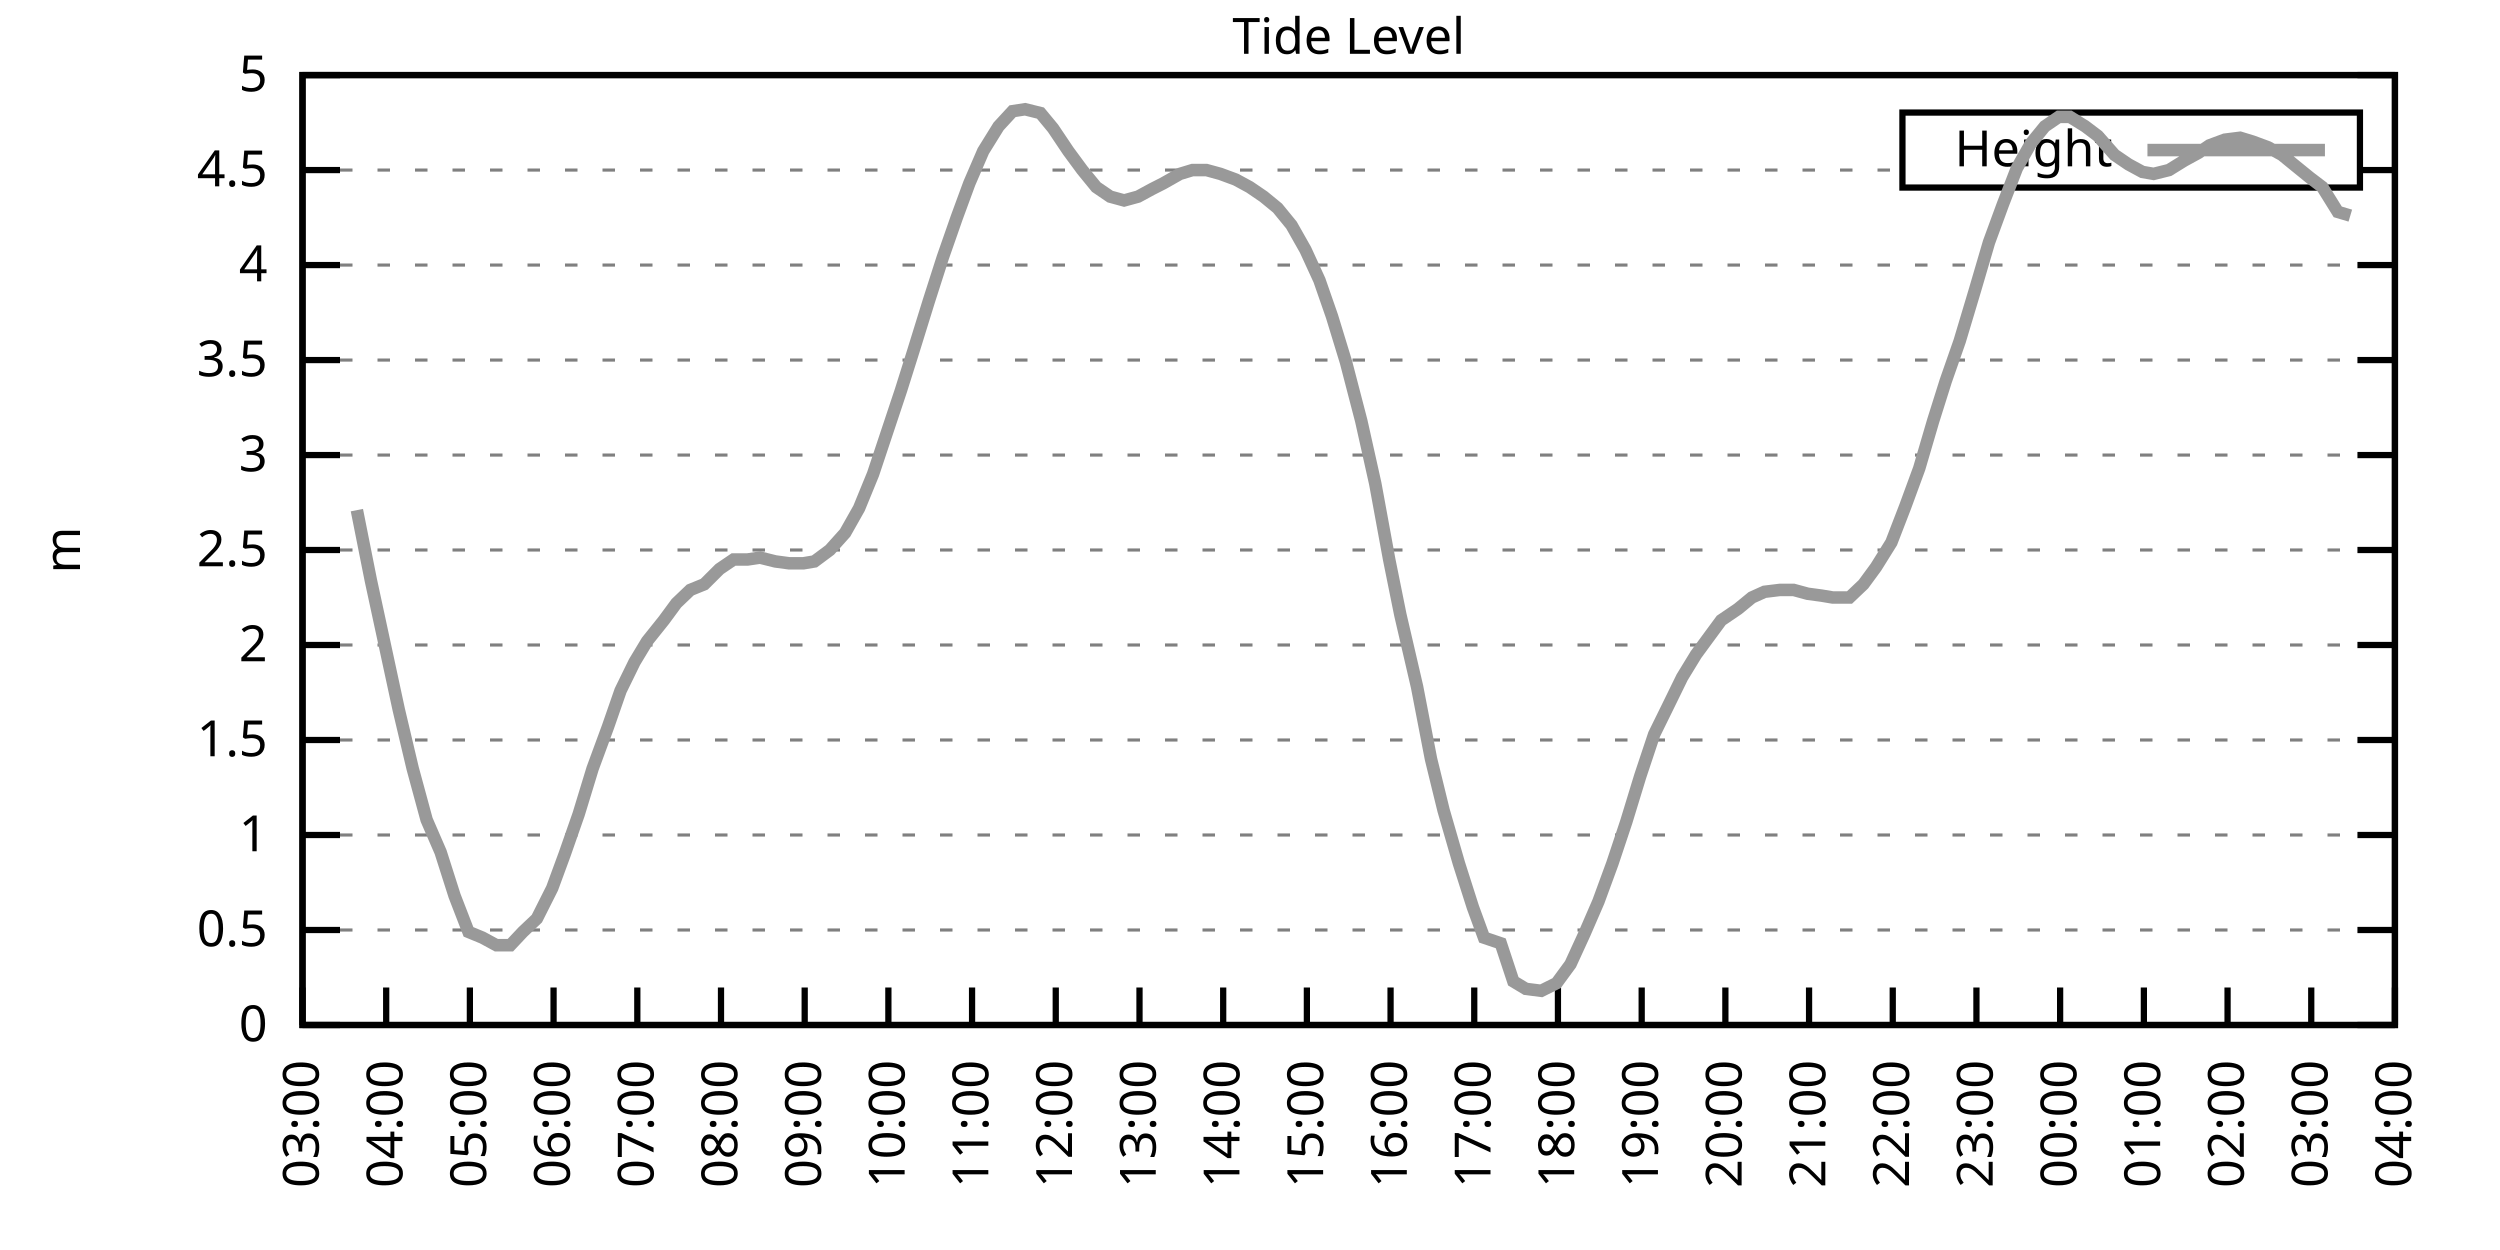
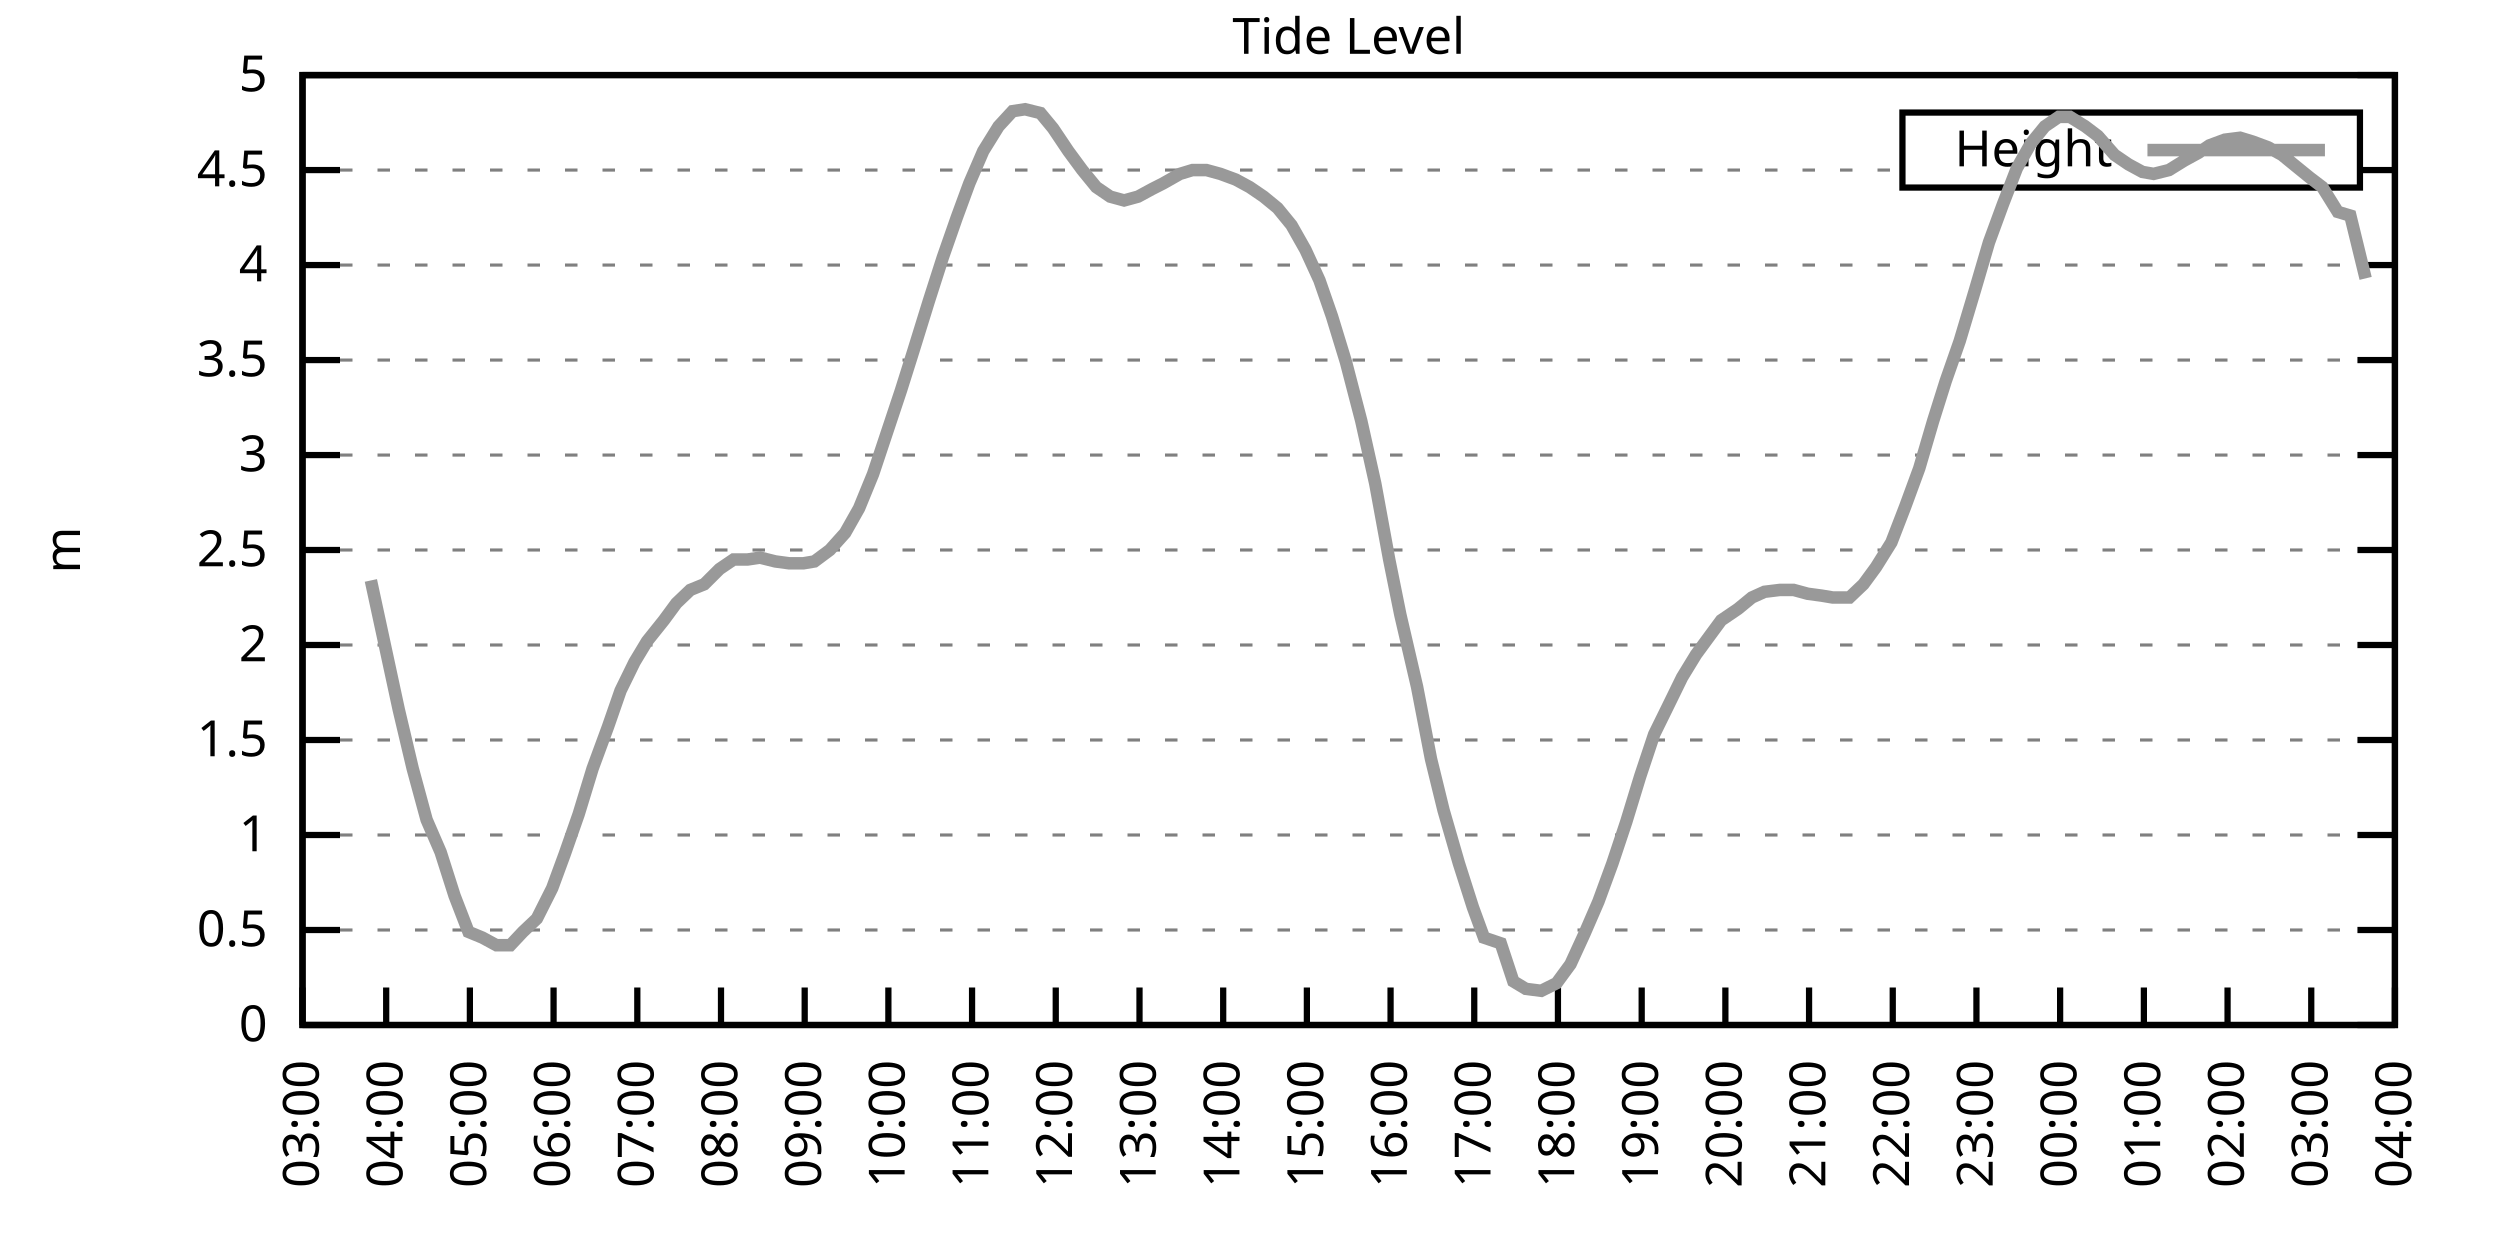
<svg xmlns="http://www.w3.org/2000/svg" xmlns:xlink="http://www.w3.org/1999/xlink" width="400" height="200" viewBox="0 0 400 200">
  <g id="gnuplot_canvas">
    <rect x="0" y="0" width="400" height="200" fill="none" />
    <defs>
      <circle id="gpDot" r="0.5" stroke-width="0.5" stroke="currentColor" />
      <path id="gpPt0" stroke-width="0.333" stroke="currentColor" d="M-1,0 h2 M0,-1 v2" />
      <path id="gpPt1" stroke-width="0.333" stroke="currentColor" d="M-1,-1 L1,1 M1,-1 L-1,1" />
      <path id="gpPt2" stroke-width="0.333" stroke="currentColor" d="M-1,0 L1,0 M0,-1 L0,1 M-1,-1 L1,1 M-1,1 L1,-1" />
      <rect id="gpPt3" stroke-width="0.333" stroke="currentColor" x="-1" y="-1" width="2" height="2" />
      <rect id="gpPt4" stroke-width="0.333" stroke="currentColor" fill="currentColor" x="-1" y="-1" width="2" height="2" />
      <circle id="gpPt5" stroke-width="0.333" stroke="currentColor" cx="0" cy="0" r="1" />
      <use xlink:href="#gpPt5" id="gpPt6" fill="currentColor" stroke="none" />
      <path id="gpPt7" stroke-width="0.333" stroke="currentColor" d="M0,-1.33 L-1.33,0.67 L1.33,0.67 z" />
      <use xlink:href="#gpPt7" id="gpPt8" fill="currentColor" stroke="none" />
      <use xlink:href="#gpPt7" id="gpPt9" stroke="currentColor" transform="rotate(180)" />
      <use xlink:href="#gpPt9" id="gpPt10" fill="currentColor" stroke="none" />
      <use xlink:href="#gpPt3" id="gpPt11" stroke="currentColor" transform="rotate(45)" />
      <use xlink:href="#gpPt11" id="gpPt12" fill="currentColor" stroke="none" />
      <path id="gpPt13" stroke-width="0.333" stroke="currentColor" d="M0,1.330 L1.265,0.411 L0.782,-1.067 L-0.782,-1.076 L-1.265,0.411 z" />
      <use xlink:href="#gpPt13" id="gpPt14" fill="currentColor" stroke="none" />
      <filter id="textbox" filterUnits="objectBoundingBox" x="0" y="0" height="1" width="1">
        <feFlood flood-color="white" flood-opacity="1" result="bgnd" />
        <feComposite in="SourceGraphic" in2="bgnd" operator="atop" />
      </filter>
      <filter id="greybox" filterUnits="objectBoundingBox" x="0" y="0" height="1" width="1">
        <feFlood flood-color="lightgrey" flood-opacity="1" result="grey" />
        <feComposite in="SourceGraphic" in2="grey" operator="atop" />
      </filter>
    </defs>
    <g fill="none" color="white" stroke="currentColor" stroke-width="1.00" stroke-linecap="butt" stroke-linejoin="miter">
</g>
    <g fill="none" color="black" stroke="currentColor" stroke-width="1.00" stroke-linecap="butt" stroke-linejoin="miter">
      <g stroke="none" shape-rendering="crispEdges">
        <polygon fill="rgb(255, 255, 255)" points="48.40,164.00 383.18,164.00 383.18,12.02 48.40,12.02 " />
      </g>
    </g>
    <g fill="none" color="black" stroke="currentColor" stroke-width="1.00" stroke-linecap="butt" stroke-linejoin="miter">
</g>
    <g fill="none" color="black" stroke="black" stroke-width="0.50" stroke-linecap="butt" stroke-linejoin="miter">
</g>
    <g fill="none" color="gray" stroke="currentColor" stroke-width="0.50" stroke-linecap="butt" stroke-linejoin="miter">
      <path stroke="gray" stroke-dasharray="2,4" class="gridline" d="M48.40,164.00 L383.19,164.00  " />
    </g>
    <g fill="none" color="gray" stroke="gray" stroke-width="1.00" stroke-linecap="butt" stroke-linejoin="miter">
</g>
    <g fill="none" color="black" stroke="currentColor" stroke-width="1.00" stroke-linecap="butt" stroke-linejoin="miter">
      <path stroke="black" d="M48.40,164.00 L54.40,164.00 M383.19,164.00 L377.19,164.00  " />
      <g transform="translate(42.80,166.60)" stroke="none" fill="black" font-family="Sans" font-size="8.00" text-anchor="end">
        <text>
          <tspan font-family="Sans"> 0</tspan>
        </text>
      </g>
    </g>
    <g fill="none" color="black" stroke="currentColor" stroke-width="1.00" stroke-linecap="butt" stroke-linejoin="miter">
</g>
    <g fill="none" color="black" stroke="black" stroke-width="0.50" stroke-linecap="butt" stroke-linejoin="miter">
</g>
    <g fill="none" color="gray" stroke="currentColor" stroke-width="0.50" stroke-linecap="butt" stroke-linejoin="miter">
      <path stroke="gray" stroke-dasharray="2,4" class="gridline" d="M48.40,148.80 L383.19,148.80  " />
    </g>
    <g fill="none" color="gray" stroke="gray" stroke-width="1.00" stroke-linecap="butt" stroke-linejoin="miter">
</g>
    <g fill="none" color="black" stroke="currentColor" stroke-width="1.00" stroke-linecap="butt" stroke-linejoin="miter">
      <path stroke="black" d="M48.40,148.80 L54.40,148.80 M383.19,148.80 L377.19,148.80  " />
      <g transform="translate(42.80,151.40)" stroke="none" fill="black" font-family="Sans" font-size="8.00" text-anchor="end">
        <text>
          <tspan font-family="Sans"> 0.5</tspan>
        </text>
      </g>
    </g>
    <g fill="none" color="black" stroke="currentColor" stroke-width="1.00" stroke-linecap="butt" stroke-linejoin="miter">
</g>
    <g fill="none" color="black" stroke="black" stroke-width="0.50" stroke-linecap="butt" stroke-linejoin="miter">
</g>
    <g fill="none" color="gray" stroke="currentColor" stroke-width="0.50" stroke-linecap="butt" stroke-linejoin="miter">
      <path stroke="gray" stroke-dasharray="2,4" class="gridline" d="M48.40,133.60 L383.19,133.60  " />
    </g>
    <g fill="none" color="gray" stroke="gray" stroke-width="1.00" stroke-linecap="butt" stroke-linejoin="miter">
</g>
    <g fill="none" color="black" stroke="currentColor" stroke-width="1.00" stroke-linecap="butt" stroke-linejoin="miter">
      <path stroke="black" d="M48.40,133.60 L54.40,133.60 M383.19,133.60 L377.19,133.60  " />
      <g transform="translate(42.80,136.20)" stroke="none" fill="black" font-family="Sans" font-size="8.00" text-anchor="end">
        <text>
          <tspan font-family="Sans"> 1</tspan>
        </text>
      </g>
    </g>
    <g fill="none" color="black" stroke="currentColor" stroke-width="1.00" stroke-linecap="butt" stroke-linejoin="miter">
</g>
    <g fill="none" color="black" stroke="black" stroke-width="0.50" stroke-linecap="butt" stroke-linejoin="miter">
</g>
    <g fill="none" color="gray" stroke="currentColor" stroke-width="0.50" stroke-linecap="butt" stroke-linejoin="miter">
      <path stroke="gray" stroke-dasharray="2,4" class="gridline" d="M48.40,118.40 L383.19,118.40  " />
    </g>
    <g fill="none" color="gray" stroke="gray" stroke-width="1.00" stroke-linecap="butt" stroke-linejoin="miter">
</g>
    <g fill="none" color="black" stroke="currentColor" stroke-width="1.00" stroke-linecap="butt" stroke-linejoin="miter">
      <path stroke="black" d="M48.40,118.40 L54.40,118.40 M383.19,118.40 L377.19,118.40  " />
      <g transform="translate(42.80,121.00)" stroke="none" fill="black" font-family="Sans" font-size="8.00" text-anchor="end">
        <text>
          <tspan font-family="Sans"> 1.5</tspan>
        </text>
      </g>
    </g>
    <g fill="none" color="black" stroke="currentColor" stroke-width="1.00" stroke-linecap="butt" stroke-linejoin="miter">
</g>
    <g fill="none" color="black" stroke="black" stroke-width="0.50" stroke-linecap="butt" stroke-linejoin="miter">
</g>
    <g fill="none" color="gray" stroke="currentColor" stroke-width="0.50" stroke-linecap="butt" stroke-linejoin="miter">
      <path stroke="gray" stroke-dasharray="2,4" class="gridline" d="M48.40,103.20 L383.19,103.20  " />
    </g>
    <g fill="none" color="gray" stroke="gray" stroke-width="1.00" stroke-linecap="butt" stroke-linejoin="miter">
</g>
    <g fill="none" color="black" stroke="currentColor" stroke-width="1.00" stroke-linecap="butt" stroke-linejoin="miter">
      <path stroke="black" d="M48.40,103.20 L54.40,103.20 M383.19,103.20 L377.19,103.20  " />
      <g transform="translate(42.80,105.80)" stroke="none" fill="black" font-family="Sans" font-size="8.00" text-anchor="end">
        <text>
          <tspan font-family="Sans"> 2</tspan>
        </text>
      </g>
    </g>
    <g fill="none" color="black" stroke="currentColor" stroke-width="1.00" stroke-linecap="butt" stroke-linejoin="miter">
</g>
    <g fill="none" color="black" stroke="black" stroke-width="0.50" stroke-linecap="butt" stroke-linejoin="miter">
</g>
    <g fill="none" color="gray" stroke="currentColor" stroke-width="0.50" stroke-linecap="butt" stroke-linejoin="miter">
      <path stroke="gray" stroke-dasharray="2,4" class="gridline" d="M48.40,88.00 L383.19,88.00  " />
    </g>
    <g fill="none" color="gray" stroke="gray" stroke-width="1.00" stroke-linecap="butt" stroke-linejoin="miter">
</g>
    <g fill="none" color="black" stroke="currentColor" stroke-width="1.00" stroke-linecap="butt" stroke-linejoin="miter">
      <path stroke="black" d="M48.40,88.00 L54.40,88.00 M383.19,88.00 L377.19,88.00  " />
      <g transform="translate(42.80,90.60)" stroke="none" fill="black" font-family="Sans" font-size="8.00" text-anchor="end">
        <text>
          <tspan font-family="Sans"> 2.5</tspan>
        </text>
      </g>
    </g>
    <g fill="none" color="black" stroke="currentColor" stroke-width="1.00" stroke-linecap="butt" stroke-linejoin="miter">
</g>
    <g fill="none" color="black" stroke="black" stroke-width="0.50" stroke-linecap="butt" stroke-linejoin="miter">
</g>
    <g fill="none" color="gray" stroke="currentColor" stroke-width="0.50" stroke-linecap="butt" stroke-linejoin="miter">
      <path stroke="gray" stroke-dasharray="2,4" class="gridline" d="M48.40,72.81 L383.19,72.81  " />
    </g>
    <g fill="none" color="gray" stroke="gray" stroke-width="1.00" stroke-linecap="butt" stroke-linejoin="miter">
</g>
    <g fill="none" color="black" stroke="currentColor" stroke-width="1.00" stroke-linecap="butt" stroke-linejoin="miter">
      <path stroke="black" d="M48.40,72.81 L54.40,72.81 M383.19,72.81 L377.19,72.81  " />
      <g transform="translate(42.80,75.41)" stroke="none" fill="black" font-family="Sans" font-size="8.00" text-anchor="end">
        <text>
          <tspan font-family="Sans"> 3</tspan>
        </text>
      </g>
    </g>
    <g fill="none" color="black" stroke="currentColor" stroke-width="1.00" stroke-linecap="butt" stroke-linejoin="miter">
</g>
    <g fill="none" color="black" stroke="black" stroke-width="0.50" stroke-linecap="butt" stroke-linejoin="miter">
</g>
    <g fill="none" color="gray" stroke="currentColor" stroke-width="0.50" stroke-linecap="butt" stroke-linejoin="miter">
      <path stroke="gray" stroke-dasharray="2,4" class="gridline" d="M48.40,57.61 L383.19,57.61  " />
    </g>
    <g fill="none" color="gray" stroke="gray" stroke-width="1.00" stroke-linecap="butt" stroke-linejoin="miter">
</g>
    <g fill="none" color="black" stroke="currentColor" stroke-width="1.00" stroke-linecap="butt" stroke-linejoin="miter">
      <path stroke="black" d="M48.40,57.61 L54.40,57.61 M383.19,57.61 L377.19,57.61  " />
      <g transform="translate(42.80,60.21)" stroke="none" fill="black" font-family="Sans" font-size="8.00" text-anchor="end">
        <text>
          <tspan font-family="Sans"> 3.5</tspan>
        </text>
      </g>
    </g>
    <g fill="none" color="black" stroke="currentColor" stroke-width="1.00" stroke-linecap="butt" stroke-linejoin="miter">
</g>
    <g fill="none" color="black" stroke="black" stroke-width="0.50" stroke-linecap="butt" stroke-linejoin="miter">
</g>
    <g fill="none" color="gray" stroke="currentColor" stroke-width="0.50" stroke-linecap="butt" stroke-linejoin="miter">
      <path stroke="gray" stroke-dasharray="2,4" class="gridline" d="M48.40,42.41 L383.19,42.41  " />
    </g>
    <g fill="none" color="gray" stroke="gray" stroke-width="1.00" stroke-linecap="butt" stroke-linejoin="miter">
</g>
    <g fill="none" color="black" stroke="currentColor" stroke-width="1.00" stroke-linecap="butt" stroke-linejoin="miter">
      <path stroke="black" d="M48.40,42.41 L54.40,42.41 M383.19,42.41 L377.19,42.41  " />
      <g transform="translate(42.80,45.01)" stroke="none" fill="black" font-family="Sans" font-size="8.00" text-anchor="end">
        <text>
          <tspan font-family="Sans"> 4</tspan>
        </text>
      </g>
    </g>
    <g fill="none" color="black" stroke="currentColor" stroke-width="1.00" stroke-linecap="butt" stroke-linejoin="miter">
</g>
    <g fill="none" color="black" stroke="black" stroke-width="0.50" stroke-linecap="butt" stroke-linejoin="miter">
</g>
    <g fill="none" color="gray" stroke="currentColor" stroke-width="0.50" stroke-linecap="butt" stroke-linejoin="miter">
      <path stroke="gray" stroke-dasharray="2,4" class="gridline" d="M48.40,27.21 L304.39,27.21 M377.59,27.21 L383.19,27.21  " />
    </g>
    <g fill="none" color="gray" stroke="gray" stroke-width="1.00" stroke-linecap="butt" stroke-linejoin="miter">
</g>
    <g fill="none" color="black" stroke="currentColor" stroke-width="1.00" stroke-linecap="butt" stroke-linejoin="miter">
      <path stroke="black" d="M48.40,27.21 L54.40,27.21 M383.19,27.21 L377.19,27.21  " />
      <g transform="translate(42.80,29.81)" stroke="none" fill="black" font-family="Sans" font-size="8.00" text-anchor="end">
        <text>
          <tspan font-family="Sans"> 4.5</tspan>
        </text>
      </g>
    </g>
    <g fill="none" color="black" stroke="currentColor" stroke-width="1.00" stroke-linecap="butt" stroke-linejoin="miter">
</g>
    <g fill="none" color="black" stroke="black" stroke-width="0.50" stroke-linecap="butt" stroke-linejoin="miter">
</g>
    <g fill="none" color="gray" stroke="currentColor" stroke-width="0.50" stroke-linecap="butt" stroke-linejoin="miter">
      <path stroke="gray" stroke-dasharray="2,4" class="gridline" d="M48.40,12.01 L383.19,12.01  " />
    </g>
    <g fill="none" color="gray" stroke="gray" stroke-width="1.00" stroke-linecap="butt" stroke-linejoin="miter">
</g>
    <g fill="none" color="black" stroke="currentColor" stroke-width="1.00" stroke-linecap="butt" stroke-linejoin="miter">
      <path stroke="black" d="M48.40,12.01 L54.40,12.01 M383.19,12.01 L377.19,12.01  " />
      <g transform="translate(42.80,14.61)" stroke="none" fill="black" font-family="Sans" font-size="8.00" text-anchor="end">
        <text>
          <tspan font-family="Sans"> 5</tspan>
        </text>
      </g>
    </g>
    <g fill="none" color="black" stroke="currentColor" stroke-width="1.00" stroke-linecap="butt" stroke-linejoin="miter">
      <path stroke="black" d="M48.40,164.00 L48.40,158.00  " />
      <g transform="translate(51.00,169.60) rotate(270.00)" stroke="none" fill="black" font-family="Sans" font-size="8.00" text-anchor="end">
        <text>
          <tspan font-family="Sans">03:00</tspan>
        </text>
      </g>
    </g>
    <g fill="none" color="black" stroke="currentColor" stroke-width="1.00" stroke-linecap="butt" stroke-linejoin="miter">
      <path stroke="black" d="M61.79,164.00 L61.79,158.00  " />
      <g transform="translate(64.39,169.60) rotate(270.00)" stroke="none" fill="black" font-family="Sans" font-size="8.00" text-anchor="end">
        <text>
          <tspan font-family="Sans">04:00</tspan>
        </text>
      </g>
    </g>
    <g fill="none" color="black" stroke="currentColor" stroke-width="1.00" stroke-linecap="butt" stroke-linejoin="miter">
      <path stroke="black" d="M75.18,164.00 L75.18,158.00  " />
      <g transform="translate(77.78,169.60) rotate(270.00)" stroke="none" fill="black" font-family="Sans" font-size="8.00" text-anchor="end">
        <text>
          <tspan font-family="Sans">05:00</tspan>
        </text>
      </g>
    </g>
    <g fill="none" color="black" stroke="currentColor" stroke-width="1.00" stroke-linecap="butt" stroke-linejoin="miter">
      <path stroke="black" d="M88.57,164.00 L88.57,158.00  " />
      <g transform="translate(91.17,169.60) rotate(270.00)" stroke="none" fill="black" font-family="Sans" font-size="8.00" text-anchor="end">
        <text>
          <tspan font-family="Sans">06:00</tspan>
        </text>
      </g>
    </g>
    <g fill="none" color="black" stroke="currentColor" stroke-width="1.00" stroke-linecap="butt" stroke-linejoin="miter">
      <path stroke="black" d="M101.97,164.00 L101.97,158.00  " />
      <g transform="translate(104.57,169.60) rotate(270.00)" stroke="none" fill="black" font-family="Sans" font-size="8.00" text-anchor="end">
        <text>
          <tspan font-family="Sans">07:00</tspan>
        </text>
      </g>
    </g>
    <g fill="none" color="black" stroke="currentColor" stroke-width="1.00" stroke-linecap="butt" stroke-linejoin="miter">
      <path stroke="black" d="M115.36,164.00 L115.36,158.00  " />
      <g transform="translate(117.96,169.60) rotate(270.00)" stroke="none" fill="black" font-family="Sans" font-size="8.00" text-anchor="end">
        <text>
          <tspan font-family="Sans">08:00</tspan>
        </text>
      </g>
    </g>
    <g fill="none" color="black" stroke="currentColor" stroke-width="1.00" stroke-linecap="butt" stroke-linejoin="miter">
      <path stroke="black" d="M128.75,164.00 L128.75,158.00  " />
      <g transform="translate(131.35,169.60) rotate(270.00)" stroke="none" fill="black" font-family="Sans" font-size="8.00" text-anchor="end">
        <text>
          <tspan font-family="Sans">09:00</tspan>
        </text>
      </g>
    </g>
    <g fill="none" color="black" stroke="currentColor" stroke-width="1.00" stroke-linecap="butt" stroke-linejoin="miter">
      <path stroke="black" d="M142.14,164.00 L142.14,158.00  " />
      <g transform="translate(144.74,169.60) rotate(270.00)" stroke="none" fill="black" font-family="Sans" font-size="8.00" text-anchor="end">
        <text>
          <tspan font-family="Sans">10:00</tspan>
        </text>
      </g>
    </g>
    <g fill="none" color="black" stroke="currentColor" stroke-width="1.00" stroke-linecap="butt" stroke-linejoin="miter">
      <path stroke="black" d="M155.53,164.00 L155.53,158.00  " />
      <g transform="translate(158.13,169.60) rotate(270.00)" stroke="none" fill="black" font-family="Sans" font-size="8.00" text-anchor="end">
        <text>
          <tspan font-family="Sans">11:00</tspan>
        </text>
      </g>
    </g>
    <g fill="none" color="black" stroke="currentColor" stroke-width="1.00" stroke-linecap="butt" stroke-linejoin="miter">
      <path stroke="black" d="M168.92,164.00 L168.92,158.00  " />
      <g transform="translate(171.52,169.60) rotate(270.00)" stroke="none" fill="black" font-family="Sans" font-size="8.00" text-anchor="end">
        <text>
          <tspan font-family="Sans">12:00</tspan>
        </text>
      </g>
    </g>
    <g fill="none" color="black" stroke="currentColor" stroke-width="1.00" stroke-linecap="butt" stroke-linejoin="miter">
      <path stroke="black" d="M182.32,164.00 L182.32,158.00  " />
      <g transform="translate(184.92,169.60) rotate(270.00)" stroke="none" fill="black" font-family="Sans" font-size="8.00" text-anchor="end">
        <text>
          <tspan font-family="Sans">13:00</tspan>
        </text>
      </g>
    </g>
    <g fill="none" color="black" stroke="currentColor" stroke-width="1.00" stroke-linecap="butt" stroke-linejoin="miter">
      <path stroke="black" d="M195.71,164.00 L195.71,158.00  " />
      <g transform="translate(198.31,169.60) rotate(270.00)" stroke="none" fill="black" font-family="Sans" font-size="8.00" text-anchor="end">
        <text>
          <tspan font-family="Sans">14:00</tspan>
        </text>
      </g>
    </g>
    <g fill="none" color="black" stroke="currentColor" stroke-width="1.00" stroke-linecap="butt" stroke-linejoin="miter">
      <path stroke="black" d="M209.10,164.00 L209.10,158.00  " />
      <g transform="translate(211.70,169.60) rotate(270.00)" stroke="none" fill="black" font-family="Sans" font-size="8.00" text-anchor="end">
        <text>
          <tspan font-family="Sans">15:00</tspan>
        </text>
      </g>
    </g>
    <g fill="none" color="black" stroke="currentColor" stroke-width="1.00" stroke-linecap="butt" stroke-linejoin="miter">
      <path stroke="black" d="M222.49,164.00 L222.49,158.00  " />
      <g transform="translate(225.09,169.60) rotate(270.00)" stroke="none" fill="black" font-family="Sans" font-size="8.00" text-anchor="end">
        <text>
          <tspan font-family="Sans">16:00</tspan>
        </text>
      </g>
    </g>
    <g fill="none" color="black" stroke="currentColor" stroke-width="1.00" stroke-linecap="butt" stroke-linejoin="miter">
      <path stroke="black" d="M235.88,164.00 L235.88,158.00  " />
      <g transform="translate(238.48,169.60) rotate(270.00)" stroke="none" fill="black" font-family="Sans" font-size="8.00" text-anchor="end">
        <text>
          <tspan font-family="Sans">17:00</tspan>
        </text>
      </g>
    </g>
    <g fill="none" color="black" stroke="currentColor" stroke-width="1.00" stroke-linecap="butt" stroke-linejoin="miter">
      <path stroke="black" d="M249.27,164.00 L249.27,158.00  " />
      <g transform="translate(251.87,169.60) rotate(270.00)" stroke="none" fill="black" font-family="Sans" font-size="8.00" text-anchor="end">
        <text>
          <tspan font-family="Sans">18:00</tspan>
        </text>
      </g>
    </g>
    <g fill="none" color="black" stroke="currentColor" stroke-width="1.00" stroke-linecap="butt" stroke-linejoin="miter">
      <path stroke="black" d="M262.67,164.00 L262.67,158.00  " />
      <g transform="translate(265.27,169.60) rotate(270.00)" stroke="none" fill="black" font-family="Sans" font-size="8.00" text-anchor="end">
        <text>
          <tspan font-family="Sans">19:00</tspan>
        </text>
      </g>
    </g>
    <g fill="none" color="black" stroke="currentColor" stroke-width="1.00" stroke-linecap="butt" stroke-linejoin="miter">
      <path stroke="black" d="M276.06,164.00 L276.06,158.00  " />
      <g transform="translate(278.66,169.60) rotate(270.00)" stroke="none" fill="black" font-family="Sans" font-size="8.00" text-anchor="end">
        <text>
          <tspan font-family="Sans">20:00</tspan>
        </text>
      </g>
    </g>
    <g fill="none" color="black" stroke="currentColor" stroke-width="1.00" stroke-linecap="butt" stroke-linejoin="miter">
      <path stroke="black" d="M289.45,164.00 L289.45,158.00  " />
      <g transform="translate(292.05,169.60) rotate(270.00)" stroke="none" fill="black" font-family="Sans" font-size="8.00" text-anchor="end">
        <text>
          <tspan font-family="Sans">21:00</tspan>
        </text>
      </g>
    </g>
    <g fill="none" color="black" stroke="currentColor" stroke-width="1.00" stroke-linecap="butt" stroke-linejoin="miter">
      <path stroke="black" d="M302.84,164.00 L302.84,158.00  " />
      <g transform="translate(305.44,169.60) rotate(270.00)" stroke="none" fill="black" font-family="Sans" font-size="8.00" text-anchor="end">
        <text>
          <tspan font-family="Sans">22:00</tspan>
        </text>
      </g>
    </g>
    <g fill="none" color="black" stroke="currentColor" stroke-width="1.00" stroke-linecap="butt" stroke-linejoin="miter">
      <path stroke="black" d="M316.23,164.00 L316.23,158.00  " />
      <g transform="translate(318.83,169.60) rotate(270.00)" stroke="none" fill="black" font-family="Sans" font-size="8.00" text-anchor="end">
        <text>
          <tspan font-family="Sans">23:00</tspan>
        </text>
      </g>
    </g>
    <g fill="none" color="black" stroke="currentColor" stroke-width="1.00" stroke-linecap="butt" stroke-linejoin="miter">
      <path stroke="black" d="M329.62,164.00 L329.62,158.00  " />
      <g transform="translate(332.22,169.60) rotate(270.00)" stroke="none" fill="black" font-family="Sans" font-size="8.00" text-anchor="end">
        <text>
          <tspan font-family="Sans">00:00</tspan>
        </text>
      </g>
    </g>
    <g fill="none" color="black" stroke="currentColor" stroke-width="1.00" stroke-linecap="butt" stroke-linejoin="miter">
      <path stroke="black" d="M343.02,164.00 L343.02,158.00  " />
      <g transform="translate(345.62,169.60) rotate(270.00)" stroke="none" fill="black" font-family="Sans" font-size="8.00" text-anchor="end">
        <text>
          <tspan font-family="Sans">01:00</tspan>
        </text>
      </g>
    </g>
    <g fill="none" color="black" stroke="currentColor" stroke-width="1.00" stroke-linecap="butt" stroke-linejoin="miter">
      <path stroke="black" d="M356.41,164.00 L356.41,158.00  " />
      <g transform="translate(359.01,169.60) rotate(270.00)" stroke="none" fill="black" font-family="Sans" font-size="8.00" text-anchor="end">
        <text>
          <tspan font-family="Sans">02:00</tspan>
        </text>
      </g>
    </g>
    <g fill="none" color="black" stroke="currentColor" stroke-width="1.00" stroke-linecap="butt" stroke-linejoin="miter">
      <path stroke="black" d="M369.80,164.00 L369.80,158.00  " />
      <g transform="translate(372.40,169.60) rotate(270.00)" stroke="none" fill="black" font-family="Sans" font-size="8.00" text-anchor="end">
        <text>
          <tspan font-family="Sans">03:00</tspan>
        </text>
      </g>
    </g>
    <g fill="none" color="black" stroke="currentColor" stroke-width="1.00" stroke-linecap="butt" stroke-linejoin="miter">
      <path stroke="black" d="M383.19,164.00 L383.19,158.00  " />
      <g transform="translate(385.79,169.60) rotate(270.00)" stroke="none" fill="black" font-family="Sans" font-size="8.00" text-anchor="end">
        <text>
          <tspan font-family="Sans">04:00</tspan>
        </text>
      </g>
    </g>
    <g fill="none" color="black" stroke="currentColor" stroke-width="1.00" stroke-linecap="butt" stroke-linejoin="miter">
</g>
    <g fill="none" color="black" stroke="currentColor" stroke-width="1.00" stroke-linecap="butt" stroke-linejoin="miter">
      <path stroke="black" d="M48.40,12.01 L48.40,164.00 L383.19,164.00 L383.19,12.01 L48.40,12.01 Z  " />
    </g>
    <g fill="none" color="black" stroke="currentColor" stroke-width="1.00" stroke-linecap="butt" stroke-linejoin="miter">
</g>
    <g fill="none" color="black" stroke="currentColor" stroke-width="1.00" stroke-linecap="butt" stroke-linejoin="miter">
      <path stroke="black" d="M304.39,30.01 L304.39,18.01 L377.59,18.01 L377.59,30.01 L304.39,30.01 Z  " />
    </g>
    <g id="Tide_level_plot_1">
      <g fill="none" color="white" stroke="black" stroke-width="2.00" stroke-linecap="butt" stroke-linejoin="miter">
</g>
      <g fill="none" color="black" stroke="currentColor" stroke-width="2.00" stroke-linecap="butt" stroke-linejoin="miter">
        <g transform="translate(337.99,26.61)" stroke="none" fill="black" font-family="Sans" font-size="8.00" text-anchor="end">
          <text>
            <tspan font-family="Sans">Height</tspan>
          </text>
        </g>
      </g>
      <g fill="none" color="black" stroke="currentColor" stroke-width="2.00" stroke-linecap="butt" stroke-linejoin="miter">
-         <path stroke="rgb(153, 153, 153)" d="M343.59,24.01 L371.99,24.01 M57.10,81.62 L59.34,92.87 L61.57,103.20 L63.80,113.54 L66.03,122.96 L68.26,131.17   L70.50,136.34 L72.73,143.33 L74.96,149.10 L77.19,150.02 L79.42,151.23 L81.66,151.23 L83.66,149.10 L85.90,146.98   L88.35,142.11 L90.36,136.64 L92.59,130.26 L94.82,122.96 L97.28,116.28 L99.29,110.50 L101.52,105.94 L103.53,102.60   L106.21,99.25 L108.22,96.52 L110.45,94.39 L112.68,93.48 L115.13,91.04 L117.37,89.52 L119.60,89.52 L121.61,89.22   L124.06,89.83 L126.29,90.13 L128.53,90.13 L130.31,89.83 L132.77,88.00 L135.22,85.27 L137.45,81.32 L139.69,75.85   L141.92,69.16 L144.15,62.47 L146.16,56.09 L148.61,48.18 L150.85,41.19 L153.08,34.81 L155.09,29.34 L157.32,24.17   L159.77,20.22 L162.01,17.79 L164.01,17.48 L166.47,18.09 L168.48,20.52 L170.93,24.17 L173.17,27.21 L175.40,29.94   L177.63,31.46 L179.86,32.07 L182.09,31.46 L184.32,30.25 L186.11,29.34 L188.79,27.82 L190.80,27.21 L193.03,27.21   L195.26,27.82 L197.72,28.73 L199.95,29.94 L202.18,31.46 L204.41,33.29 L206.64,36.02 L208.88,39.98 L211.11,44.84   L213.12,50.62 L215.35,57.91 L217.80,67.33 L220.04,77.37 L222.27,89.52 L224.05,98.34 L226.73,109.89 L228.96,121.44   L230.97,129.65 L233.43,138.16 L235.66,145.15 L237.44,150.02 L240.12,150.93 L242.13,157.01 L244.14,158.22 L246.60,158.53   L249.05,157.31 L251.28,154.27 L253.51,149.41 L255.75,144.24 L257.98,138.16 L260.21,131.47 L262.44,124.18 L264.67,117.49   L266.91,112.93 L269.14,108.37 L271.37,104.72 L273.60,101.68 L275.39,99.25 L278.07,97.43 L280.30,95.60 L282.31,94.69   L284.76,94.39 L286.99,94.39 L289.23,95.00 L291.46,95.30 L293.24,95.60 L295.92,95.60 L298.15,93.48 L300.16,90.74   L302.62,86.79 L304.85,81.01 L307.08,74.93 L309.31,67.33 L311.32,60.95 L313.55,54.57 L316.01,46.36 L318.24,38.76   L320.47,32.68 L322.70,26.91 L324.94,22.95 L327.17,20.22 L329.40,18.70 L331.19,18.70 L333.64,20.22 L335.65,21.74   L338.33,24.78 L340.56,26.30 L342.79,27.51 L344.58,27.82 L347.03,27.21 L349.49,25.69 L351.72,24.47 L353.51,23.26   L355.96,22.35 L358.42,22.04 L360.42,22.65 L362.88,23.56 L365.11,24.78 L367.34,26.60 L369.58,28.42 L371.58,29.94   L374.04,33.90 L376.05,34.50  " />
+         <path stroke="rgb(153, 153, 153)" d="M343.59,24.01 L371.99,24.01 M59.34,92.87 L61.57,103.20 L63.80,113.54 L66.03,122.96 L68.26,131.17 L70.50,136.34   L72.73,143.33 L74.96,149.10 L77.19,150.02 L79.42,151.23 L81.66,151.23 L83.66,149.10 L85.90,146.98 L88.35,142.11   L90.36,136.64 L92.59,130.26 L94.82,122.96 L97.28,116.28 L99.29,110.50 L101.52,105.94 L103.53,102.60 L106.21,99.25   L108.22,96.52 L110.45,94.39 L112.68,93.48 L115.13,91.04 L117.37,89.52 L119.60,89.52 L121.61,89.22 L124.06,89.83   L126.29,90.13 L128.53,90.13 L130.31,89.83 L132.77,88.00 L135.22,85.27 L137.45,81.32 L139.69,75.85 L141.92,69.16   L144.15,62.47 L146.16,56.09 L148.61,48.18 L150.85,41.19 L153.08,34.81 L155.09,29.34 L157.32,24.17 L159.77,20.22   L162.01,17.79 L164.01,17.48 L166.47,18.09 L168.48,20.52 L170.93,24.17 L173.17,27.21 L175.40,29.94 L177.63,31.46   L179.86,32.07 L182.09,31.46 L184.32,30.25 L186.11,29.34 L188.79,27.82 L190.80,27.21 L193.03,27.21 L195.26,27.82   L197.72,28.73 L199.95,29.94 L202.18,31.46 L204.41,33.29 L206.64,36.02 L208.88,39.98 L211.11,44.84 L213.12,50.62   L215.35,57.91 L217.80,67.33 L220.04,77.37 L222.27,89.52 L224.05,98.34 L226.73,109.89 L228.96,121.44 L230.97,129.65   L233.43,138.16 L235.66,145.15 L237.44,150.02 L240.12,150.93 L242.13,157.01 L244.14,158.22 L246.60,158.53 L249.05,157.31   L251.28,154.27 L253.51,149.41 L255.75,144.24 L257.98,138.16 L260.21,131.47 L262.44,124.18 L264.67,117.49 L266.91,112.93   L269.14,108.37 L271.37,104.72 L273.60,101.68 L275.39,99.25 L278.07,97.43 L280.30,95.60 L282.31,94.69 L284.76,94.39   L286.99,94.39 L289.23,95.00 L291.46,95.30 L293.24,95.60 L295.92,95.60 L298.15,93.48 L300.16,90.74 L302.62,86.79   L304.85,81.01 L307.08,74.93 L309.31,67.33 L311.32,60.95 L313.55,54.57 L316.01,46.36 L318.24,38.76 L320.47,32.68   L322.70,26.91 L324.94,22.95 L327.17,20.22 L329.40,18.70 L331.19,18.70 L333.64,20.22 L335.65,21.74 L338.33,24.78   L340.56,26.30 L342.79,27.51 L344.58,27.82 L347.03,27.21 L349.49,25.69 L351.72,24.47 L353.51,23.26 L355.96,22.35   L358.42,22.04 L360.42,22.65 L362.88,23.56 L365.11,24.78 L367.34,26.60 L369.58,28.42 L371.58,29.94 L374.04,33.90   L376.05,34.50 L378.50,44.54  " />
      </g>
    </g>
    <g fill="none" color="black" stroke="currentColor" stroke-width="2.00" stroke-linecap="butt" stroke-linejoin="miter">
</g>
    <g fill="none" color="black" stroke="black" stroke-width="1.00" stroke-linecap="butt" stroke-linejoin="miter">
</g>
    <g fill="none" color="black" stroke="currentColor" stroke-width="1.00" stroke-linecap="butt" stroke-linejoin="miter">
      <path stroke="black" d="M48.40,12.01 L48.40,164.00 L383.19,164.00 L383.19,12.01 L48.40,12.01 Z  " />
      <g transform="translate(12.80,88.01) rotate(270.00)" stroke="none" fill="black" font-family="Sans" font-size="8.00" text-anchor="middle">
        <text>
          <tspan font-family="Sans">m</tspan>
        </text>
      </g>
    </g>
    <g fill="none" color="black" stroke="currentColor" stroke-width="1.00" stroke-linecap="butt" stroke-linejoin="miter">
</g>
    <g fill="none" color="black" stroke="currentColor" stroke-width="1.00" stroke-linecap="butt" stroke-linejoin="miter">
      <g transform="translate(215.79,8.61)" stroke="none" fill="black" font-family="Sans" font-size="8.00" text-anchor="middle">
        <text>
          <tspan font-family="Sans">Tide Level</tspan>
        </text>
      </g>
    </g>
    <g fill="none" color="black" stroke="currentColor" stroke-width="1.00" stroke-linecap="butt" stroke-linejoin="miter">
</g>
  </g>
</svg>
